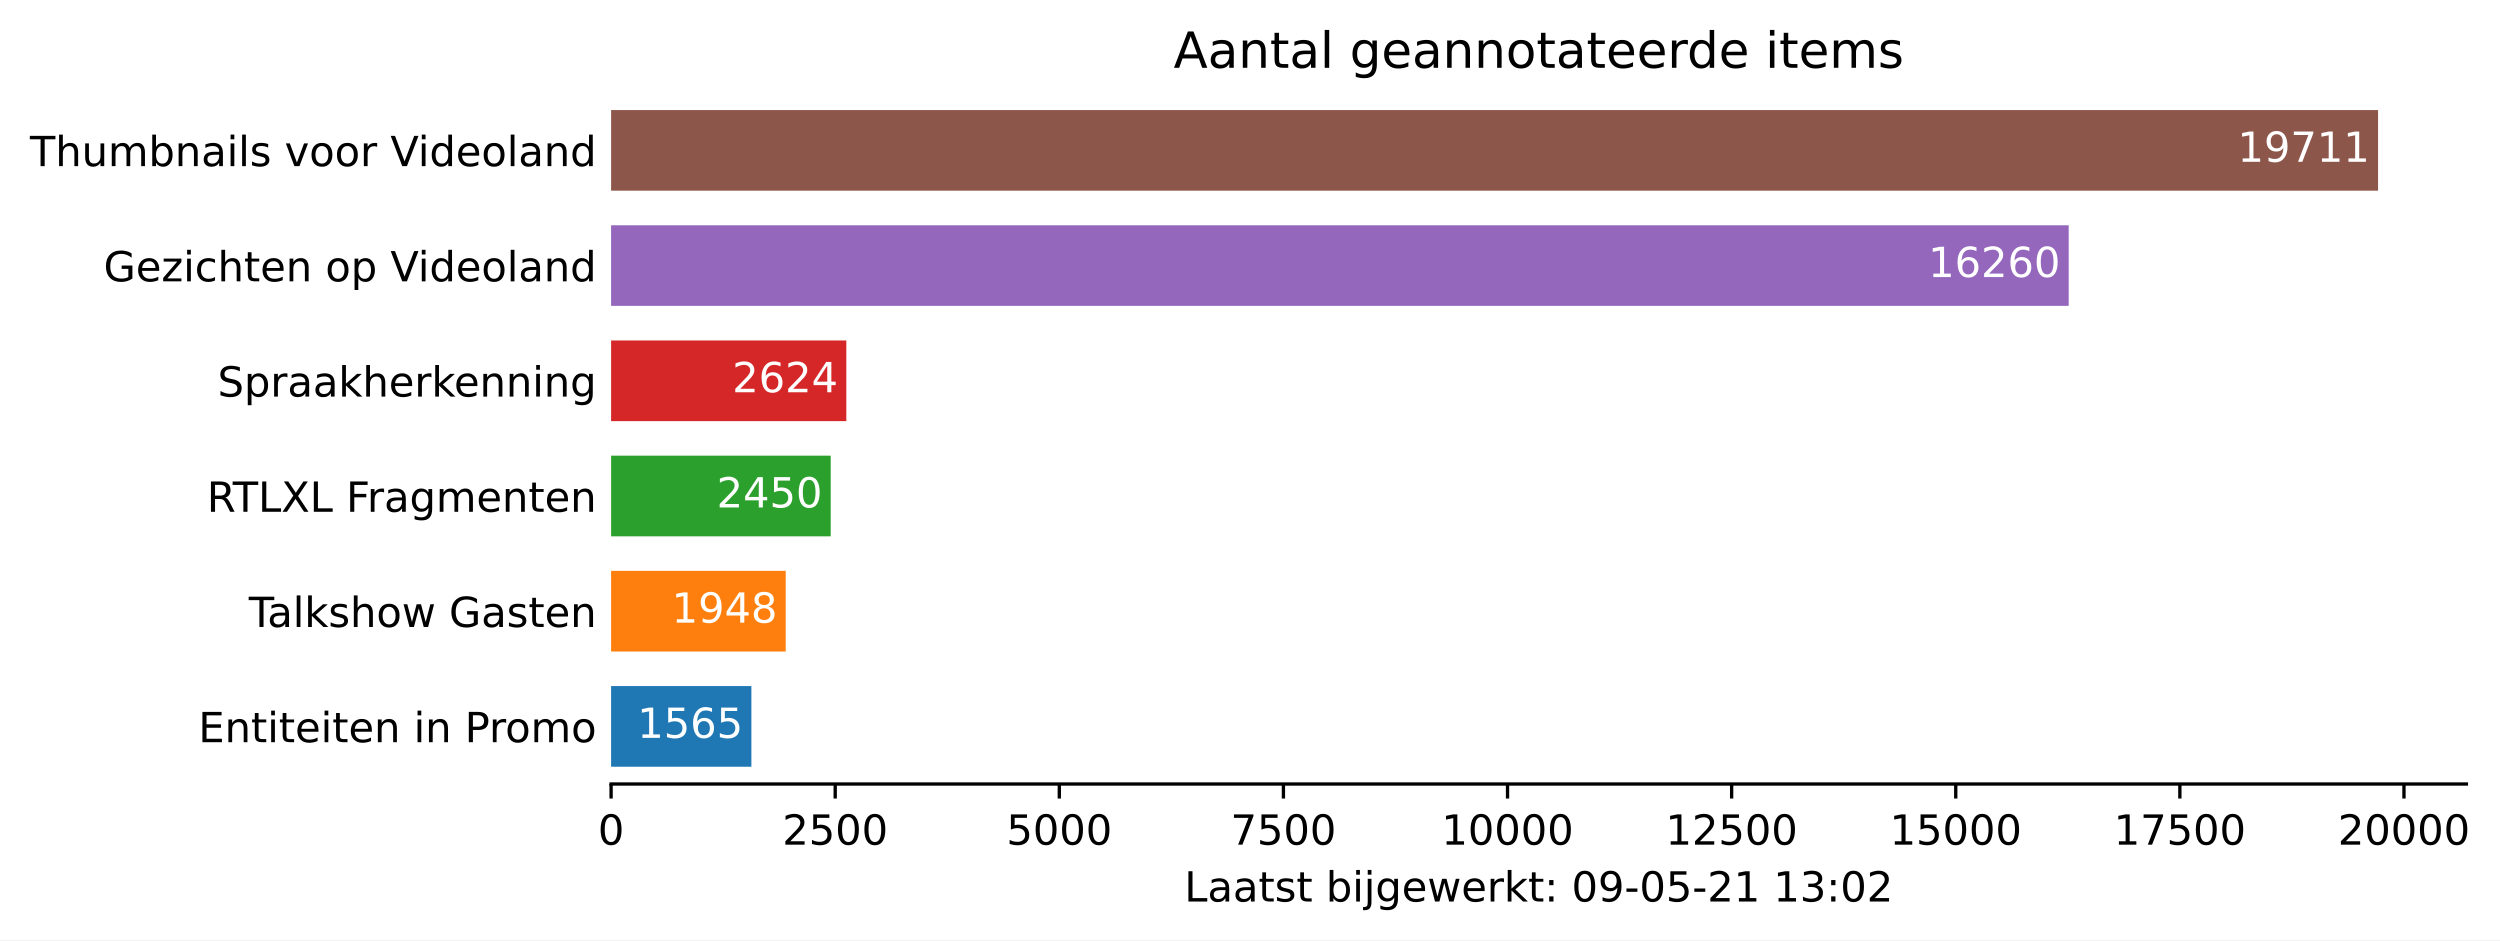
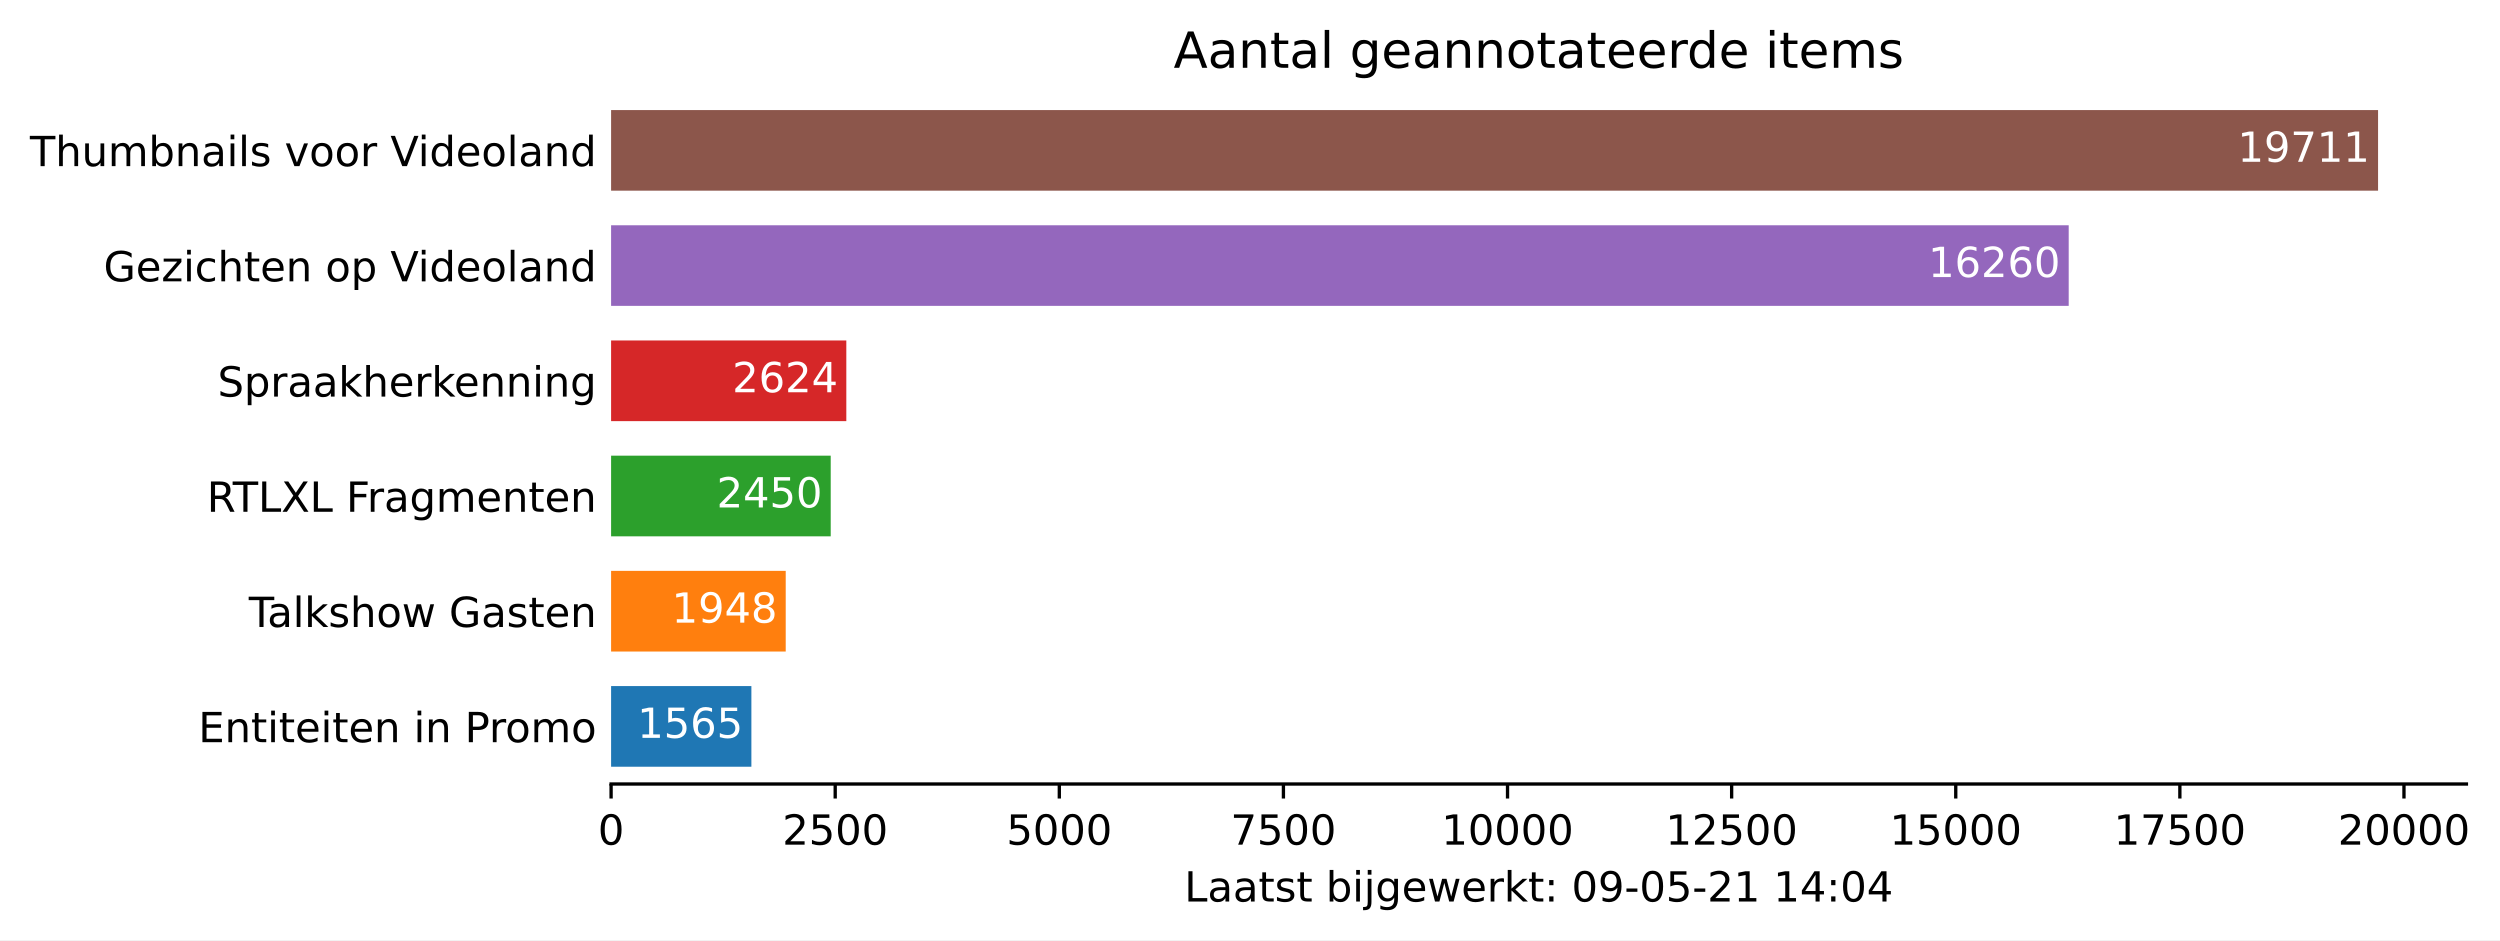
<svg xmlns="http://www.w3.org/2000/svg" xmlns:xlink="http://www.w3.org/1999/xlink" height="226.194pt" version="1.1" viewBox="0 0 601.515 226.194" width="601.515pt">
  <defs>
    <style type="text/css">*{stroke-linecap:butt;stroke-linejoin:round;}</style>
  </defs>
  <g id="figure_1">
    <g id="patch_1">
      <path d="M 0 226.194  L 601.515 226.194  L 601.515 0  L 0 0  z " style="fill:#ffffff;" />
    </g>
    <g id="axes_1">
      <g id="patch_2">
        <path d="M 147.033 188.638  L 593.433 188.638  L 593.433 22.318  L 147.033 22.318  z " style="fill:#ffffff;" />
      </g>
      <g id="patch_3">
-         <path clip-path="url(#pec9bba61a1)" d="M 147.033 184.48  L 180.788 184.48  L 180.788 165.076  L 147.033 165.076  z " style="fill:#1f77b4;" />
+         <path clip-path="url(#p7d4cd5dda0)" d="M 147.033 184.48  L 180.788 184.48  L 180.788 165.076  L 147.033 165.076  z " style="fill:#1f77b4;" />
      </g>
      <g id="patch_4">
-         <path clip-path="url(#pec9bba61a1)" d="M 147.033 156.76  L 189.049 156.76  L 189.049 137.356  L 147.033 137.356  z " style="fill:#ff7f0e;" />
+         <path clip-path="url(#p7d4cd5dda0)" d="M 147.033 156.76  L 189.049 156.76  L 189.049 137.356  L 147.033 137.356  z " style="fill:#ff7f0e;" />
      </g>
      <g id="patch_5">
-         <path clip-path="url(#pec9bba61a1)" d="M 147.033 129.04  L 199.876 129.04  L 199.876 109.636  L 147.033 109.636  z " style="fill:#2ca02c;" />
+         <path clip-path="url(#p7d4cd5dda0)" d="M 147.033 129.04  L 199.876 129.04  L 199.876 109.636  L 147.033 109.636  z " style="fill:#2ca02c;" />
      </g>
      <g id="patch_6">
-         <path clip-path="url(#pec9bba61a1)" d="M 147.033 101.32  L 203.629 101.32  L 203.629 81.916  L 147.033 81.916  z " style="fill:#d62728;" />
+         <path clip-path="url(#p7d4cd5dda0)" d="M 147.033 101.32  L 203.629 101.32  L 203.629 81.916  L 147.033 81.916  z " style="fill:#d62728;" />
      </g>
      <g id="patch_7">
-         <path clip-path="url(#pec9bba61a1)" d="M 147.033 73.6  L 497.742 73.6  L 497.742 54.196  L 147.033 54.196  z " style="fill:#9467bd;" />
+         <path clip-path="url(#p7d4cd5dda0)" d="M 147.033 73.6  L 497.742 73.6  L 497.742 54.196  L 147.033 54.196  z " style="fill:#9467bd;" />
      </g>
      <g id="patch_8">
-         <path clip-path="url(#pec9bba61a1)" d="M 147.033 45.88  L 572.176 45.88  L 572.176 26.476  L 147.033 26.476  z " style="fill:#8c564b;" />
+         <path clip-path="url(#p7d4cd5dda0)" d="M 147.033 45.88  L 572.176 45.88  L 572.176 26.476  L 147.033 26.476  z " style="fill:#8c564b;" />
      </g>
      <g id="matplotlib.axis_1">
        <g id="xtick_1">
          <g id="line2d_1">
            <defs>
-               <path d="M 0 0  L 0 3.5  " id="m89cc11d241" style="stroke:#000000;stroke-width:0.8;" />
+               <path d="M 0 0  L 0 3.5  " id="m6aa396c22e" style="stroke:#000000;stroke-width:0.8;" />
            </defs>
            <g>
-               <use style="stroke:#000000;stroke-width:0.8;" x="147.033" xlink:href="#m89cc11d241" y="188.638" />
+               <use style="stroke:#000000;stroke-width:0.8;" x="147.033" xlink:href="#m6aa396c22e" y="188.638" />
            </g>
          </g>
          <g id="text_1">
            <g transform="translate(143.8516 203.2366)scale(0.1 -0.1)">
              <defs>
                <path d="M 2034 4250  Q 1547 4250 1301 3770  Q 1056 3291 1056 2328  Q 1056 1369 1301 889  Q 1547 409 2034 409  Q 2525 409 2770 889  Q 3016 1369 3016 2328  Q 3016 3291 2770 3770  Q 2525 4250 2034 4250  z M 2034 4750  Q 2819 4750 3233 4129  Q 3647 3509 3647 2328  Q 3647 1150 3233 529  Q 2819 -91 2034 -91  Q 1250 -91 836 529  Q 422 1150 422 2328  Q 422 3509 836 4129  Q 1250 4750 2034 4750  z " id="DejaVuSans-30" transform="scale(0.015625)" />
              </defs>
              <use xlink:href="#DejaVuSans-30" />
            </g>
          </g>
        </g>
        <g id="xtick_2">
          <g id="line2d_2">
            <g>
-               <use style="stroke:#000000;stroke-width:0.8;" x="200.955" xlink:href="#m89cc11d241" y="188.638" />
+               <use style="stroke:#000000;stroke-width:0.8;" x="200.955" xlink:href="#m6aa396c22e" y="188.638" />
            </g>
          </g>
          <g id="text_2">
            <g transform="translate(188.2298 203.2366)scale(0.1 -0.1)">
              <defs>
                <path d="M 1228 531  L 3431 531  L 3431 0  L 469 0  L 469 531  Q 828 903 1448 1529  Q 2069 2156 2228 2338  Q 2531 2678 2651 2914  Q 2772 3150 2772 3378  Q 2772 3750 2511 3984  Q 2250 4219 1831 4219  Q 1534 4219 1204 4116  Q 875 4013 500 3803  L 500 4441  Q 881 4594 1212 4672  Q 1544 4750 1819 4750  Q 2544 4750 2975 4387  Q 3406 4025 3406 3419  Q 3406 3131 3298 2873  Q 3191 2616 2906 2266  Q 2828 2175 2409 1742  Q 1991 1309 1228 531  z " id="DejaVuSans-32" transform="scale(0.015625)" />
                <path d="M 691 4666  L 3169 4666  L 3169 4134  L 1269 4134  L 1269 2991  Q 1406 3038 1543 3061  Q 1681 3084 1819 3084  Q 2600 3084 3056 2656  Q 3513 2228 3513 1497  Q 3513 744 3044 326  Q 2575 -91 1722 -91  Q 1428 -91 1123 -41  Q 819 9 494 109  L 494 744  Q 775 591 1075 516  Q 1375 441 1709 441  Q 2250 441 2565 725  Q 2881 1009 2881 1497  Q 2881 1984 2565 2268  Q 2250 2553 1709 2553  Q 1456 2553 1204 2497  Q 953 2441 691 2322  L 691 4666  z " id="DejaVuSans-35" transform="scale(0.015625)" />
              </defs>
              <use xlink:href="#DejaVuSans-32" />
              <use x="63.623" xlink:href="#DejaVuSans-35" />
              <use x="127.246" xlink:href="#DejaVuSans-30" />
              <use x="190.869" xlink:href="#DejaVuSans-30" />
            </g>
          </g>
        </g>
        <g id="xtick_3">
          <g id="line2d_3">
            <g>
-               <use style="stroke:#000000;stroke-width:0.8;" x="254.877" xlink:href="#m89cc11d241" y="188.638" />
+               <use style="stroke:#000000;stroke-width:0.8;" x="254.877" xlink:href="#m6aa396c22e" y="188.638" />
            </g>
          </g>
          <g id="text_3">
            <g transform="translate(242.1519 203.2366)scale(0.1 -0.1)">
              <use xlink:href="#DejaVuSans-35" />
              <use x="63.623" xlink:href="#DejaVuSans-30" />
              <use x="127.246" xlink:href="#DejaVuSans-30" />
              <use x="190.869" xlink:href="#DejaVuSans-30" />
            </g>
          </g>
        </g>
        <g id="xtick_4">
          <g id="line2d_4">
            <g>
-               <use style="stroke:#000000;stroke-width:0.8;" x="308.799" xlink:href="#m89cc11d241" y="188.638" />
+               <use style="stroke:#000000;stroke-width:0.8;" x="308.799" xlink:href="#m6aa396c22e" y="188.638" />
            </g>
          </g>
          <g id="text_4">
            <g transform="translate(296.0739 203.2366)scale(0.1 -0.1)">
              <defs>
                <path d="M 525 4666  L 3525 4666  L 3525 4397  L 1831 0  L 1172 0  L 2766 4134  L 525 4134  L 525 4666  z " id="DejaVuSans-37" transform="scale(0.015625)" />
              </defs>
              <use xlink:href="#DejaVuSans-37" />
              <use x="63.623" xlink:href="#DejaVuSans-35" />
              <use x="127.246" xlink:href="#DejaVuSans-30" />
              <use x="190.869" xlink:href="#DejaVuSans-30" />
            </g>
          </g>
        </g>
        <g id="xtick_5">
          <g id="line2d_5">
            <g>
-               <use style="stroke:#000000;stroke-width:0.8;" x="362.721" xlink:href="#m89cc11d241" y="188.638" />
+               <use style="stroke:#000000;stroke-width:0.8;" x="362.721" xlink:href="#m6aa396c22e" y="188.638" />
            </g>
          </g>
          <g id="text_5">
            <g transform="translate(346.8147 203.2366)scale(0.1 -0.1)">
              <defs>
                <path d="M 794 531  L 1825 531  L 1825 4091  L 703 3866  L 703 4441  L 1819 4666  L 2450 4666  L 2450 531  L 3481 531  L 3481 0  L 794 0  L 794 531  z " id="DejaVuSans-31" transform="scale(0.015625)" />
              </defs>
              <use xlink:href="#DejaVuSans-31" />
              <use x="63.623" xlink:href="#DejaVuSans-30" />
              <use x="127.246" xlink:href="#DejaVuSans-30" />
              <use x="190.869" xlink:href="#DejaVuSans-30" />
              <use x="254.492" xlink:href="#DejaVuSans-30" />
            </g>
          </g>
        </g>
        <g id="xtick_6">
          <g id="line2d_6">
            <g>
-               <use style="stroke:#000000;stroke-width:0.8;" x="416.643" xlink:href="#m89cc11d241" y="188.638" />
+               <use style="stroke:#000000;stroke-width:0.8;" x="416.643" xlink:href="#m6aa396c22e" y="188.638" />
            </g>
          </g>
          <g id="text_6">
            <g transform="translate(400.7367 203.2366)scale(0.1 -0.1)">
              <use xlink:href="#DejaVuSans-31" />
              <use x="63.623" xlink:href="#DejaVuSans-32" />
              <use x="127.246" xlink:href="#DejaVuSans-35" />
              <use x="190.869" xlink:href="#DejaVuSans-30" />
              <use x="254.492" xlink:href="#DejaVuSans-30" />
            </g>
          </g>
        </g>
        <g id="xtick_7">
          <g id="line2d_7">
            <g>
-               <use style="stroke:#000000;stroke-width:0.8;" x="470.565" xlink:href="#m89cc11d241" y="188.638" />
+               <use style="stroke:#000000;stroke-width:0.8;" x="470.565" xlink:href="#m6aa396c22e" y="188.638" />
            </g>
          </g>
          <g id="text_7">
            <g transform="translate(454.6587 203.2366)scale(0.1 -0.1)">
              <use xlink:href="#DejaVuSans-31" />
              <use x="63.623" xlink:href="#DejaVuSans-35" />
              <use x="127.246" xlink:href="#DejaVuSans-30" />
              <use x="190.869" xlink:href="#DejaVuSans-30" />
              <use x="254.492" xlink:href="#DejaVuSans-30" />
            </g>
          </g>
        </g>
        <g id="xtick_8">
          <g id="line2d_8">
            <g>
-               <use style="stroke:#000000;stroke-width:0.8;" x="524.487" xlink:href="#m89cc11d241" y="188.638" />
+               <use style="stroke:#000000;stroke-width:0.8;" x="524.487" xlink:href="#m6aa396c22e" y="188.638" />
            </g>
          </g>
          <g id="text_8">
            <g transform="translate(508.5808 203.2366)scale(0.1 -0.1)">
              <use xlink:href="#DejaVuSans-31" />
              <use x="63.623" xlink:href="#DejaVuSans-37" />
              <use x="127.246" xlink:href="#DejaVuSans-35" />
              <use x="190.869" xlink:href="#DejaVuSans-30" />
              <use x="254.492" xlink:href="#DejaVuSans-30" />
            </g>
          </g>
        </g>
        <g id="xtick_9">
          <g id="line2d_9">
            <g>
-               <use style="stroke:#000000;stroke-width:0.8;" x="578.409" xlink:href="#m89cc11d241" y="188.638" />
+               <use style="stroke:#000000;stroke-width:0.8;" x="578.409" xlink:href="#m6aa396c22e" y="188.638" />
            </g>
          </g>
          <g id="text_9">
            <g transform="translate(562.5028 203.2366)scale(0.1 -0.1)">
              <use xlink:href="#DejaVuSans-32" />
              <use x="63.623" xlink:href="#DejaVuSans-30" />
              <use x="127.246" xlink:href="#DejaVuSans-30" />
              <use x="190.869" xlink:href="#DejaVuSans-30" />
              <use x="254.492" xlink:href="#DejaVuSans-30" />
            </g>
          </g>
        </g>
        <g id="text_10">
          <g transform="translate(284.9578 216.9147)scale(0.1 -0.1)">
            <defs>
              <path d="M 628 4666  L 1259 4666  L 1259 531  L 3531 531  L 3531 0  L 628 0  L 628 4666  z " id="DejaVuSans-4c" transform="scale(0.015625)" />
              <path d="M 2194 1759  Q 1497 1759 1228 1600  Q 959 1441 959 1056  Q 959 750 1161 570  Q 1363 391 1709 391  Q 2188 391 2477 730  Q 2766 1069 2766 1631  L 2766 1759  L 2194 1759  z M 3341 1997  L 3341 0  L 2766 0  L 2766 531  Q 2569 213 2275 61  Q 1981 -91 1556 -91  Q 1019 -91 701 211  Q 384 513 384 1019  Q 384 1609 779 1909  Q 1175 2209 1959 2209  L 2766 2209  L 2766 2266  Q 2766 2663 2505 2880  Q 2244 3097 1772 3097  Q 1472 3097 1187 3025  Q 903 2953 641 2809  L 641 3341  Q 956 3463 1253 3523  Q 1550 3584 1831 3584  Q 2591 3584 2966 3190  Q 3341 2797 3341 1997  z " id="DejaVuSans-61" transform="scale(0.015625)" />
              <path d="M 1172 4494  L 1172 3500  L 2356 3500  L 2356 3053  L 1172 3053  L 1172 1153  Q 1172 725 1289 603  Q 1406 481 1766 481  L 2356 481  L 2356 0  L 1766 0  Q 1100 0 847 248  Q 594 497 594 1153  L 594 3053  L 172 3053  L 172 3500  L 594 3500  L 594 4494  L 1172 4494  z " id="DejaVuSans-74" transform="scale(0.015625)" />
              <path d="M 2834 3397  L 2834 2853  Q 2591 2978 2328 3040  Q 2066 3103 1784 3103  Q 1356 3103 1142 2972  Q 928 2841 928 2578  Q 928 2378 1081 2264  Q 1234 2150 1697 2047  L 1894 2003  Q 2506 1872 2764 1633  Q 3022 1394 3022 966  Q 3022 478 2636 193  Q 2250 -91 1575 -91  Q 1294 -91 989 -36  Q 684 19 347 128  L 347 722  Q 666 556 975 473  Q 1284 391 1588 391  Q 1994 391 2212 530  Q 2431 669 2431 922  Q 2431 1156 2273 1281  Q 2116 1406 1581 1522  L 1381 1569  Q 847 1681 609 1914  Q 372 2147 372 2553  Q 372 3047 722 3315  Q 1072 3584 1716 3584  Q 2034 3584 2315 3537  Q 2597 3491 2834 3397  z " id="DejaVuSans-73" transform="scale(0.015625)" />
              <path id="DejaVuSans-20" transform="scale(0.015625)" />
              <path d="M 3116 1747  Q 3116 2381 2855 2742  Q 2594 3103 2138 3103  Q 1681 3103 1420 2742  Q 1159 2381 1159 1747  Q 1159 1113 1420 752  Q 1681 391 2138 391  Q 2594 391 2855 752  Q 3116 1113 3116 1747  z M 1159 2969  Q 1341 3281 1617 3432  Q 1894 3584 2278 3584  Q 2916 3584 3314 3078  Q 3713 2572 3713 1747  Q 3713 922 3314 415  Q 2916 -91 2278 -91  Q 1894 -91 1617 61  Q 1341 213 1159 525  L 1159 0  L 581 0  L 581 4863  L 1159 4863  L 1159 2969  z " id="DejaVuSans-62" transform="scale(0.015625)" />
              <path d="M 603 3500  L 1178 3500  L 1178 0  L 603 0  L 603 3500  z M 603 4863  L 1178 4863  L 1178 4134  L 603 4134  L 603 4863  z " id="DejaVuSans-69" transform="scale(0.015625)" />
              <path d="M 603 3500  L 1178 3500  L 1178 -63  Q 1178 -731 923 -1031  Q 669 -1331 103 -1331  L -116 -1331  L -116 -844  L 38 -844  Q 366 -844 484 -692  Q 603 -541 603 -63  L 603 3500  z M 603 4863  L 1178 4863  L 1178 4134  L 603 4134  L 603 4863  z " id="DejaVuSans-6a" transform="scale(0.015625)" />
              <path d="M 2906 1791  Q 2906 2416 2648 2759  Q 2391 3103 1925 3103  Q 1463 3103 1205 2759  Q 947 2416 947 1791  Q 947 1169 1205 825  Q 1463 481 1925 481  Q 2391 481 2648 825  Q 2906 1169 2906 1791  z M 3481 434  Q 3481 -459 3084 -895  Q 2688 -1331 1869 -1331  Q 1566 -1331 1297 -1286  Q 1028 -1241 775 -1147  L 775 -588  Q 1028 -725 1275 -790  Q 1522 -856 1778 -856  Q 2344 -856 2625 -561  Q 2906 -266 2906 331  L 2906 616  Q 2728 306 2450 153  Q 2172 0 1784 0  Q 1141 0 747 490  Q 353 981 353 1791  Q 353 2603 747 3093  Q 1141 3584 1784 3584  Q 2172 3584 2450 3431  Q 2728 3278 2906 2969  L 2906 3500  L 3481 3500  L 3481 434  z " id="DejaVuSans-67" transform="scale(0.015625)" />
              <path d="M 3597 1894  L 3597 1613  L 953 1613  Q 991 1019 1311 708  Q 1631 397 2203 397  Q 2534 397 2845 478  Q 3156 559 3463 722  L 3463 178  Q 3153 47 2828 -22  Q 2503 -91 2169 -91  Q 1331 -91 842 396  Q 353 884 353 1716  Q 353 2575 817 3079  Q 1281 3584 2069 3584  Q 2775 3584 3186 3129  Q 3597 2675 3597 1894  z M 3022 2063  Q 3016 2534 2758 2815  Q 2500 3097 2075 3097  Q 1594 3097 1305 2825  Q 1016 2553 972 2059  L 3022 2063  z " id="DejaVuSans-65" transform="scale(0.015625)" />
              <path d="M 269 3500  L 844 3500  L 1563 769  L 2278 3500  L 2956 3500  L 3675 769  L 4391 3500  L 4966 3500  L 4050 0  L 3372 0  L 2619 2869  L 1863 0  L 1184 0  L 269 3500  z " id="DejaVuSans-77" transform="scale(0.015625)" />
              <path d="M 2631 2963  Q 2534 3019 2420 3045  Q 2306 3072 2169 3072  Q 1681 3072 1420 2755  Q 1159 2438 1159 1844  L 1159 0  L 581 0  L 581 3500  L 1159 3500  L 1159 2956  Q 1341 3275 1631 3429  Q 1922 3584 2338 3584  Q 2397 3584 2469 3576  Q 2541 3569 2628 3553  L 2631 2963  z " id="DejaVuSans-72" transform="scale(0.015625)" />
              <path d="M 581 4863  L 1159 4863  L 1159 1991  L 2875 3500  L 3609 3500  L 1753 1863  L 3688 0  L 2938 0  L 1159 1709  L 1159 0  L 581 0  L 581 4863  z " id="DejaVuSans-6b" transform="scale(0.015625)" />
              <path d="M 750 794  L 1409 794  L 1409 0  L 750 0  L 750 794  z M 750 3309  L 1409 3309  L 1409 2516  L 750 2516  L 750 3309  z " id="DejaVuSans-3a" transform="scale(0.015625)" />
              <path d="M 703 97  L 703 672  Q 941 559 1184 500  Q 1428 441 1663 441  Q 2288 441 2617 861  Q 2947 1281 2994 2138  Q 2813 1869 2534 1725  Q 2256 1581 1919 1581  Q 1219 1581 811 2004  Q 403 2428 403 3163  Q 403 3881 828 4315  Q 1253 4750 1959 4750  Q 2769 4750 3195 4129  Q 3622 3509 3622 2328  Q 3622 1225 3098 567  Q 2575 -91 1691 -91  Q 1453 -91 1209 -44  Q 966 3 703 97  z M 1959 2075  Q 2384 2075 2632 2365  Q 2881 2656 2881 3163  Q 2881 3666 2632 3958  Q 2384 4250 1959 4250  Q 1534 4250 1286 3958  Q 1038 3666 1038 3163  Q 1038 2656 1286 2365  Q 1534 2075 1959 2075  z " id="DejaVuSans-39" transform="scale(0.015625)" />
              <path d="M 313 2009  L 1997 2009  L 1997 1497  L 313 1497  L 313 2009  z " id="DejaVuSans-2d" transform="scale(0.015625)" />
-               <path d="M 2597 2516  Q 3050 2419 3304 2112  Q 3559 1806 3559 1356  Q 3559 666 3084 287  Q 2609 -91 1734 -91  Q 1441 -91 1130 -33  Q 819 25 488 141  L 488 750  Q 750 597 1062 519  Q 1375 441 1716 441  Q 2309 441 2620 675  Q 2931 909 2931 1356  Q 2931 1769 2642 2001  Q 2353 2234 1838 2234  L 1294 2234  L 1294 2753  L 1863 2753  Q 2328 2753 2575 2939  Q 2822 3125 2822 3475  Q 2822 3834 2567 4026  Q 2313 4219 1838 4219  Q 1578 4219 1281 4162  Q 984 4106 628 3988  L 628 4550  Q 988 4650 1302 4700  Q 1616 4750 1894 4750  Q 2613 4750 3031 4423  Q 3450 4097 3450 3541  Q 3450 3153 3228 2886  Q 3006 2619 2597 2516  z " id="DejaVuSans-33" transform="scale(0.015625)" />
+               <path d="M 2419 4116  L 825 1625  L 2419 1625  L 2419 4116  z M 2253 4666  L 3047 4666  L 3047 1625  L 3713 1625  L 3713 1100  L 3047 1100  L 3047 0  L 2419 0  L 2419 1100  L 313 1100  L 313 1709  L 2253 4666  z " id="DejaVuSans-34" transform="scale(0.015625)" />
            </defs>
            <use xlink:href="#DejaVuSans-4c" />
            <use x="55.713" xlink:href="#DejaVuSans-61" />
            <use x="116.992" xlink:href="#DejaVuSans-61" />
            <use x="178.271" xlink:href="#DejaVuSans-74" />
            <use x="217.48" xlink:href="#DejaVuSans-73" />
            <use x="269.58" xlink:href="#DejaVuSans-74" />
            <use x="308.789" xlink:href="#DejaVuSans-20" />
            <use x="340.576" xlink:href="#DejaVuSans-62" />
            <use x="404.053" xlink:href="#DejaVuSans-69" />
            <use x="431.836" xlink:href="#DejaVuSans-6a" />
            <use x="459.619" xlink:href="#DejaVuSans-67" />
            <use x="523.096" xlink:href="#DejaVuSans-65" />
            <use x="584.619" xlink:href="#DejaVuSans-77" />
            <use x="666.406" xlink:href="#DejaVuSans-65" />
            <use x="727.93" xlink:href="#DejaVuSans-72" />
            <use x="769.043" xlink:href="#DejaVuSans-6b" />
            <use x="826.953" xlink:href="#DejaVuSans-74" />
            <use x="866.162" xlink:href="#DejaVuSans-3a" />
            <use x="899.854" xlink:href="#DejaVuSans-20" />
            <use x="931.641" xlink:href="#DejaVuSans-30" />
            <use x="995.264" xlink:href="#DejaVuSans-39" />
            <use x="1058.887" xlink:href="#DejaVuSans-2d" />
            <use x="1094.971" xlink:href="#DejaVuSans-30" />
            <use x="1158.594" xlink:href="#DejaVuSans-35" />
            <use x="1222.217" xlink:href="#DejaVuSans-2d" />
            <use x="1258.301" xlink:href="#DejaVuSans-32" />
            <use x="1321.924" xlink:href="#DejaVuSans-31" />
            <use x="1385.547" xlink:href="#DejaVuSans-20" />
            <use x="1417.334" xlink:href="#DejaVuSans-31" />
-             <use x="1480.957" xlink:href="#DejaVuSans-33" />
+             <use x="1480.957" xlink:href="#DejaVuSans-34" />
            <use x="1544.58" xlink:href="#DejaVuSans-3a" />
            <use x="1578.271" xlink:href="#DejaVuSans-30" />
-             <use x="1641.895" xlink:href="#DejaVuSans-32" />
+             <use x="1641.895" xlink:href="#DejaVuSans-34" />
          </g>
        </g>
      </g>
      <g id="matplotlib.axis_2">
        <g id="ytick_1">
          <g id="line2d_10" />
          <g id="text_11">
            <g transform="translate(47.725 178.5773)scale(0.1 -0.1)">
              <defs>
                <path d="M 628 4666  L 3578 4666  L 3578 4134  L 1259 4134  L 1259 2753  L 3481 2753  L 3481 2222  L 1259 2222  L 1259 531  L 3634 531  L 3634 0  L 628 0  L 628 4666  z " id="DejaVuSans-45" transform="scale(0.015625)" />
                <path d="M 3513 2113  L 3513 0  L 2938 0  L 2938 2094  Q 2938 2591 2744 2837  Q 2550 3084 2163 3084  Q 1697 3084 1428 2787  Q 1159 2491 1159 1978  L 1159 0  L 581 0  L 581 3500  L 1159 3500  L 1159 2956  Q 1366 3272 1645 3428  Q 1925 3584 2291 3584  Q 2894 3584 3203 3211  Q 3513 2838 3513 2113  z " id="DejaVuSans-6e" transform="scale(0.015625)" />
                <path d="M 1259 4147  L 1259 2394  L 2053 2394  Q 2494 2394 2734 2622  Q 2975 2850 2975 3272  Q 2975 3691 2734 3919  Q 2494 4147 2053 4147  L 1259 4147  z M 628 4666  L 2053 4666  Q 2838 4666 3239 4311  Q 3641 3956 3641 3272  Q 3641 2581 3239 2228  Q 2838 1875 2053 1875  L 1259 1875  L 1259 0  L 628 0  L 628 4666  z " id="DejaVuSans-50" transform="scale(0.015625)" />
                <path d="M 1959 3097  Q 1497 3097 1228 2736  Q 959 2375 959 1747  Q 959 1119 1226 758  Q 1494 397 1959 397  Q 2419 397 2687 759  Q 2956 1122 2956 1747  Q 2956 2369 2687 2733  Q 2419 3097 1959 3097  z M 1959 3584  Q 2709 3584 3137 3096  Q 3566 2609 3566 1747  Q 3566 888 3137 398  Q 2709 -91 1959 -91  Q 1206 -91 779 398  Q 353 888 353 1747  Q 353 2609 779 3096  Q 1206 3584 1959 3584  z " id="DejaVuSans-6f" transform="scale(0.015625)" />
                <path d="M 3328 2828  Q 3544 3216 3844 3400  Q 4144 3584 4550 3584  Q 5097 3584 5394 3201  Q 5691 2819 5691 2113  L 5691 0  L 5113 0  L 5113 2094  Q 5113 2597 4934 2840  Q 4756 3084 4391 3084  Q 3944 3084 3684 2787  Q 3425 2491 3425 1978  L 3425 0  L 2847 0  L 2847 2094  Q 2847 2600 2669 2842  Q 2491 3084 2119 3084  Q 1678 3084 1418 2786  Q 1159 2488 1159 1978  L 1159 0  L 581 0  L 581 3500  L 1159 3500  L 1159 2956  Q 1356 3278 1631 3431  Q 1906 3584 2284 3584  Q 2666 3584 2933 3390  Q 3200 3197 3328 2828  z " id="DejaVuSans-6d" transform="scale(0.015625)" />
              </defs>
              <use xlink:href="#DejaVuSans-45" />
              <use x="63.184" xlink:href="#DejaVuSans-6e" />
              <use x="126.562" xlink:href="#DejaVuSans-74" />
              <use x="165.771" xlink:href="#DejaVuSans-69" />
              <use x="193.555" xlink:href="#DejaVuSans-74" />
              <use x="232.764" xlink:href="#DejaVuSans-65" />
              <use x="294.287" xlink:href="#DejaVuSans-69" />
              <use x="322.07" xlink:href="#DejaVuSans-74" />
              <use x="361.279" xlink:href="#DejaVuSans-65" />
              <use x="422.803" xlink:href="#DejaVuSans-6e" />
              <use x="486.182" xlink:href="#DejaVuSans-20" />
              <use x="517.969" xlink:href="#DejaVuSans-69" />
              <use x="545.752" xlink:href="#DejaVuSans-6e" />
              <use x="609.131" xlink:href="#DejaVuSans-20" />
              <use x="640.918" xlink:href="#DejaVuSans-50" />
              <use x="699.471" xlink:href="#DejaVuSans-72" />
              <use x="738.334" xlink:href="#DejaVuSans-6f" />
              <use x="799.516" xlink:href="#DejaVuSans-6d" />
              <use x="896.928" xlink:href="#DejaVuSans-6f" />
            </g>
          </g>
        </g>
        <g id="ytick_2">
          <g id="line2d_11" />
          <g id="text_12">
            <g transform="translate(59.85938 150.8573)scale(0.1 -0.1)">
              <defs>
                <path d="M -19 4666  L 3928 4666  L 3928 4134  L 2272 4134  L 2272 0  L 1638 0  L 1638 4134  L -19 4134  L -19 4666  z " id="DejaVuSans-54" transform="scale(0.015625)" />
                <path d="M 603 4863  L 1178 4863  L 1178 0  L 603 0  L 603 4863  z " id="DejaVuSans-6c" transform="scale(0.015625)" />
                <path d="M 3513 2113  L 3513 0  L 2938 0  L 2938 2094  Q 2938 2591 2744 2837  Q 2550 3084 2163 3084  Q 1697 3084 1428 2787  Q 1159 2491 1159 1978  L 1159 0  L 581 0  L 581 4863  L 1159 4863  L 1159 2956  Q 1366 3272 1645 3428  Q 1925 3584 2291 3584  Q 2894 3584 3203 3211  Q 3513 2838 3513 2113  z " id="DejaVuSans-68" transform="scale(0.015625)" />
                <path d="M 3809 666  L 3809 1919  L 2778 1919  L 2778 2438  L 4434 2438  L 4434 434  Q 4069 175 3628 42  Q 3188 -91 2688 -91  Q 1594 -91 976 548  Q 359 1188 359 2328  Q 359 3472 976 4111  Q 1594 4750 2688 4750  Q 3144 4750 3555 4637  Q 3966 4525 4313 4306  L 4313 3634  Q 3963 3931 3569 4081  Q 3175 4231 2741 4231  Q 1884 4231 1454 3753  Q 1025 3275 1025 2328  Q 1025 1384 1454 906  Q 1884 428 2741 428  Q 3075 428 3337 486  Q 3600 544 3809 666  z " id="DejaVuSans-47" transform="scale(0.015625)" />
              </defs>
              <use xlink:href="#DejaVuSans-54" />
              <use x="44.584" xlink:href="#DejaVuSans-61" />
              <use x="105.863" xlink:href="#DejaVuSans-6c" />
              <use x="133.646" xlink:href="#DejaVuSans-6b" />
              <use x="191.557" xlink:href="#DejaVuSans-73" />
              <use x="243.656" xlink:href="#DejaVuSans-68" />
              <use x="307.035" xlink:href="#DejaVuSans-6f" />
              <use x="368.217" xlink:href="#DejaVuSans-77" />
              <use x="450.004" xlink:href="#DejaVuSans-20" />
              <use x="481.791" xlink:href="#DejaVuSans-47" />
              <use x="559.281" xlink:href="#DejaVuSans-61" />
              <use x="620.561" xlink:href="#DejaVuSans-73" />
              <use x="672.66" xlink:href="#DejaVuSans-74" />
              <use x="711.869" xlink:href="#DejaVuSans-65" />
              <use x="773.393" xlink:href="#DejaVuSans-6e" />
            </g>
          </g>
        </g>
        <g id="ytick_3">
          <g id="line2d_12" />
          <g id="text_13">
            <g transform="translate(49.77344 123.1373)scale(0.1 -0.1)">
              <defs>
                <path d="M 2841 2188  Q 3044 2119 3236 1894  Q 3428 1669 3622 1275  L 4263 0  L 3584 0  L 2988 1197  Q 2756 1666 2539 1819  Q 2322 1972 1947 1972  L 1259 1972  L 1259 0  L 628 0  L 628 4666  L 2053 4666  Q 2853 4666 3247 4331  Q 3641 3997 3641 3322  Q 3641 2881 3436 2590  Q 3231 2300 2841 2188  z M 1259 4147  L 1259 2491  L 2053 2491  Q 2509 2491 2742 2702  Q 2975 2913 2975 3322  Q 2975 3731 2742 3939  Q 2509 4147 2053 4147  L 1259 4147  z " id="DejaVuSans-52" transform="scale(0.015625)" />
                <path d="M 403 4666  L 1081 4666  L 2241 2931  L 3406 4666  L 4084 4666  L 2584 2425  L 4184 0  L 3506 0  L 2194 1984  L 872 0  L 191 0  L 1856 2491  L 403 4666  z " id="DejaVuSans-58" transform="scale(0.015625)" />
                <path d="M 628 4666  L 3309 4666  L 3309 4134  L 1259 4134  L 1259 2759  L 3109 2759  L 3109 2228  L 1259 2228  L 1259 0  L 628 0  L 628 4666  z " id="DejaVuSans-46" transform="scale(0.015625)" />
              </defs>
              <use xlink:href="#DejaVuSans-52" />
              <use x="62.232" xlink:href="#DejaVuSans-54" />
              <use x="123.316" xlink:href="#DejaVuSans-4c" />
              <use x="179.029" xlink:href="#DejaVuSans-58" />
              <use x="247.535" xlink:href="#DejaVuSans-4c" />
              <use x="303.248" xlink:href="#DejaVuSans-20" />
              <use x="335.035" xlink:href="#DejaVuSans-46" />
              <use x="385.305" xlink:href="#DejaVuSans-72" />
              <use x="426.418" xlink:href="#DejaVuSans-61" />
              <use x="487.697" xlink:href="#DejaVuSans-67" />
              <use x="551.174" xlink:href="#DejaVuSans-6d" />
              <use x="648.586" xlink:href="#DejaVuSans-65" />
              <use x="710.109" xlink:href="#DejaVuSans-6e" />
              <use x="773.488" xlink:href="#DejaVuSans-74" />
              <use x="812.697" xlink:href="#DejaVuSans-65" />
              <use x="874.221" xlink:href="#DejaVuSans-6e" />
            </g>
          </g>
        </g>
        <g id="ytick_4">
          <g id="line2d_13" />
          <g id="text_14">
            <g transform="translate(52.35625 95.41734)scale(0.1 -0.1)">
              <defs>
                <path d="M 3425 4513  L 3425 3897  Q 3066 4069 2747 4153  Q 2428 4238 2131 4238  Q 1616 4238 1336 4038  Q 1056 3838 1056 3469  Q 1056 3159 1242 3001  Q 1428 2844 1947 2747  L 2328 2669  Q 3034 2534 3370 2195  Q 3706 1856 3706 1288  Q 3706 609 3251 259  Q 2797 -91 1919 -91  Q 1588 -91 1214 -16  Q 841 59 441 206  L 441 856  Q 825 641 1194 531  Q 1563 422 1919 422  Q 2459 422 2753 634  Q 3047 847 3047 1241  Q 3047 1584 2836 1778  Q 2625 1972 2144 2069  L 1759 2144  Q 1053 2284 737 2584  Q 422 2884 422 3419  Q 422 4038 858 4394  Q 1294 4750 2059 4750  Q 2388 4750 2728 4690  Q 3069 4631 3425 4513  z " id="DejaVuSans-53" transform="scale(0.015625)" />
                <path d="M 1159 525  L 1159 -1331  L 581 -1331  L 581 3500  L 1159 3500  L 1159 2969  Q 1341 3281 1617 3432  Q 1894 3584 2278 3584  Q 2916 3584 3314 3078  Q 3713 2572 3713 1747  Q 3713 922 3314 415  Q 2916 -91 2278 -91  Q 1894 -91 1617 61  Q 1341 213 1159 525  z M 3116 1747  Q 3116 2381 2855 2742  Q 2594 3103 2138 3103  Q 1681 3103 1420 2742  Q 1159 2381 1159 1747  Q 1159 1113 1420 752  Q 1681 391 2138 391  Q 2594 391 2855 752  Q 3116 1113 3116 1747  z " id="DejaVuSans-70" transform="scale(0.015625)" />
              </defs>
              <use xlink:href="#DejaVuSans-53" />
              <use x="63.477" xlink:href="#DejaVuSans-70" />
              <use x="126.953" xlink:href="#DejaVuSans-72" />
              <use x="168.066" xlink:href="#DejaVuSans-61" />
              <use x="229.346" xlink:href="#DejaVuSans-61" />
              <use x="290.625" xlink:href="#DejaVuSans-6b" />
              <use x="348.535" xlink:href="#DejaVuSans-68" />
              <use x="411.914" xlink:href="#DejaVuSans-65" />
              <use x="473.438" xlink:href="#DejaVuSans-72" />
              <use x="514.551" xlink:href="#DejaVuSans-6b" />
              <use x="568.836" xlink:href="#DejaVuSans-65" />
              <use x="630.359" xlink:href="#DejaVuSans-6e" />
              <use x="693.738" xlink:href="#DejaVuSans-6e" />
              <use x="757.117" xlink:href="#DejaVuSans-69" />
              <use x="784.9" xlink:href="#DejaVuSans-6e" />
              <use x="848.279" xlink:href="#DejaVuSans-67" />
            </g>
          </g>
        </g>
        <g id="ytick_5">
          <g id="line2d_14" />
          <g id="text_15">
            <g transform="translate(24.92813 67.69734)scale(0.1 -0.1)">
              <defs>
                <path d="M 353 3500  L 3084 3500  L 3084 2975  L 922 459  L 3084 459  L 3084 0  L 275 0  L 275 525  L 2438 3041  L 353 3041  L 353 3500  z " id="DejaVuSans-7a" transform="scale(0.015625)" />
                <path d="M 3122 3366  L 3122 2828  Q 2878 2963 2633 3030  Q 2388 3097 2138 3097  Q 1578 3097 1268 2742  Q 959 2388 959 1747  Q 959 1106 1268 751  Q 1578 397 2138 397  Q 2388 397 2633 464  Q 2878 531 3122 666  L 3122 134  Q 2881 22 2623 -34  Q 2366 -91 2075 -91  Q 1284 -91 818 406  Q 353 903 353 1747  Q 353 2603 823 3093  Q 1294 3584 2113 3584  Q 2378 3584 2631 3529  Q 2884 3475 3122 3366  z " id="DejaVuSans-63" transform="scale(0.015625)" />
                <path d="M 1831 0  L 50 4666  L 709 4666  L 2188 738  L 3669 4666  L 4325 4666  L 2547 0  L 1831 0  z " id="DejaVuSans-56" transform="scale(0.015625)" />
                <path d="M 2906 2969  L 2906 4863  L 3481 4863  L 3481 0  L 2906 0  L 2906 525  Q 2725 213 2448 61  Q 2172 -91 1784 -91  Q 1150 -91 751 415  Q 353 922 353 1747  Q 353 2572 751 3078  Q 1150 3584 1784 3584  Q 2172 3584 2448 3432  Q 2725 3281 2906 2969  z M 947 1747  Q 947 1113 1208 752  Q 1469 391 1925 391  Q 2381 391 2643 752  Q 2906 1113 2906 1747  Q 2906 2381 2643 2742  Q 2381 3103 1925 3103  Q 1469 3103 1208 2742  Q 947 2381 947 1747  z " id="DejaVuSans-64" transform="scale(0.015625)" />
              </defs>
              <use xlink:href="#DejaVuSans-47" />
              <use x="77.49" xlink:href="#DejaVuSans-65" />
              <use x="139.014" xlink:href="#DejaVuSans-7a" />
              <use x="191.504" xlink:href="#DejaVuSans-69" />
              <use x="219.287" xlink:href="#DejaVuSans-63" />
              <use x="274.268" xlink:href="#DejaVuSans-68" />
              <use x="337.646" xlink:href="#DejaVuSans-74" />
              <use x="376.855" xlink:href="#DejaVuSans-65" />
              <use x="438.379" xlink:href="#DejaVuSans-6e" />
              <use x="501.758" xlink:href="#DejaVuSans-20" />
              <use x="533.545" xlink:href="#DejaVuSans-6f" />
              <use x="594.727" xlink:href="#DejaVuSans-70" />
              <use x="658.203" xlink:href="#DejaVuSans-20" />
              <use x="689.99" xlink:href="#DejaVuSans-56" />
              <use x="756.148" xlink:href="#DejaVuSans-69" />
              <use x="783.932" xlink:href="#DejaVuSans-64" />
              <use x="847.408" xlink:href="#DejaVuSans-65" />
              <use x="908.932" xlink:href="#DejaVuSans-6f" />
              <use x="970.113" xlink:href="#DejaVuSans-6c" />
              <use x="997.896" xlink:href="#DejaVuSans-61" />
              <use x="1059.176" xlink:href="#DejaVuSans-6e" />
              <use x="1122.555" xlink:href="#DejaVuSans-64" />
            </g>
          </g>
        </g>
        <g id="ytick_6">
          <g id="line2d_15" />
          <g id="text_16">
            <g transform="translate(7.2 39.97734)scale(0.1 -0.1)">
              <defs>
                <path d="M 544 1381  L 544 3500  L 1119 3500  L 1119 1403  Q 1119 906 1312 657  Q 1506 409 1894 409  Q 2359 409 2629 706  Q 2900 1003 2900 1516  L 2900 3500  L 3475 3500  L 3475 0  L 2900 0  L 2900 538  Q 2691 219 2414 64  Q 2138 -91 1772 -91  Q 1169 -91 856 284  Q 544 659 544 1381  z M 1991 3584  L 1991 3584  z " id="DejaVuSans-75" transform="scale(0.015625)" />
                <path d="M 191 3500  L 800 3500  L 1894 563  L 2988 3500  L 3597 3500  L 2284 0  L 1503 0  L 191 3500  z " id="DejaVuSans-76" transform="scale(0.015625)" />
              </defs>
              <use xlink:href="#DejaVuSans-54" />
              <use x="61.084" xlink:href="#DejaVuSans-68" />
              <use x="124.463" xlink:href="#DejaVuSans-75" />
              <use x="187.842" xlink:href="#DejaVuSans-6d" />
              <use x="285.254" xlink:href="#DejaVuSans-62" />
              <use x="348.73" xlink:href="#DejaVuSans-6e" />
              <use x="412.109" xlink:href="#DejaVuSans-61" />
              <use x="473.389" xlink:href="#DejaVuSans-69" />
              <use x="501.172" xlink:href="#DejaVuSans-6c" />
              <use x="528.955" xlink:href="#DejaVuSans-73" />
              <use x="581.055" xlink:href="#DejaVuSans-20" />
              <use x="612.842" xlink:href="#DejaVuSans-76" />
              <use x="672.021" xlink:href="#DejaVuSans-6f" />
              <use x="733.203" xlink:href="#DejaVuSans-6f" />
              <use x="794.385" xlink:href="#DejaVuSans-72" />
              <use x="835.498" xlink:href="#DejaVuSans-20" />
              <use x="867.285" xlink:href="#DejaVuSans-56" />
              <use x="933.443" xlink:href="#DejaVuSans-69" />
              <use x="961.227" xlink:href="#DejaVuSans-64" />
              <use x="1024.703" xlink:href="#DejaVuSans-65" />
              <use x="1086.227" xlink:href="#DejaVuSans-6f" />
              <use x="1147.408" xlink:href="#DejaVuSans-6c" />
              <use x="1175.191" xlink:href="#DejaVuSans-61" />
              <use x="1236.471" xlink:href="#DejaVuSans-6e" />
              <use x="1299.85" xlink:href="#DejaVuSans-64" />
            </g>
          </g>
        </g>
      </g>
      <g id="patch_9">
        <path d="M 147.033 188.638  L 593.433 188.638  " style="fill:none;stroke:#000000;stroke-linecap:square;stroke-linejoin:miter;stroke-width:0.8;" />
      </g>
      <g id="text_17">
        <g style="fill:#ffffff;" transform="translate(153.338 177.5375)scale(0.1 -0.1)">
          <defs>
            <path d="M 2113 2584  Q 1688 2584 1439 2293  Q 1191 2003 1191 1497  Q 1191 994 1439 701  Q 1688 409 2113 409  Q 2538 409 2786 701  Q 3034 994 3034 1497  Q 3034 2003 2786 2293  Q 2538 2584 2113 2584  z M 3366 4563  L 3366 3988  Q 3128 4100 2886 4159  Q 2644 4219 2406 4219  Q 1781 4219 1451 3797  Q 1122 3375 1075 2522  Q 1259 2794 1537 2939  Q 1816 3084 2150 3084  Q 2853 3084 3261 2657  Q 3669 2231 3669 1497  Q 3669 778 3244 343  Q 2819 -91 2113 -91  Q 1303 -91 875 529  Q 447 1150 447 2328  Q 447 3434 972 4092  Q 1497 4750 2381 4750  Q 2619 4750 2861 4703  Q 3103 4656 3366 4563  z " id="DejaVuSans-36" transform="scale(0.015625)" />
          </defs>
          <use xlink:href="#DejaVuSans-31" />
          <use x="63.623" xlink:href="#DejaVuSans-35" />
          <use x="127.246" xlink:href="#DejaVuSans-36" />
          <use x="190.869" xlink:href="#DejaVuSans-35" />
        </g>
      </g>
      <g id="text_18">
        <g style="fill:#ffffff;" transform="translate(161.5989 149.8175)scale(0.1 -0.1)">
          <defs>
-             <path d="M 2419 4116  L 825 1625  L 2419 1625  L 2419 4116  z M 2253 4666  L 3047 4666  L 3047 1625  L 3713 1625  L 3713 1100  L 3047 1100  L 3047 0  L 2419 0  L 2419 1100  L 313 1100  L 313 1709  L 2253 4666  z " id="DejaVuSans-34" transform="scale(0.015625)" />
            <path d="M 2034 2216  Q 1584 2216 1326 1975  Q 1069 1734 1069 1313  Q 1069 891 1326 650  Q 1584 409 2034 409  Q 2484 409 2743 651  Q 3003 894 3003 1313  Q 3003 1734 2745 1975  Q 2488 2216 2034 2216  z M 1403 2484  Q 997 2584 770 2862  Q 544 3141 544 3541  Q 544 4100 942 4425  Q 1341 4750 2034 4750  Q 2731 4750 3128 4425  Q 3525 4100 3525 3541  Q 3525 3141 3298 2862  Q 3072 2584 2669 2484  Q 3125 2378 3379 2068  Q 3634 1759 3634 1313  Q 3634 634 3220 271  Q 2806 -91 2034 -91  Q 1263 -91 848 271  Q 434 634 434 1313  Q 434 1759 690 2068  Q 947 2378 1403 2484  z M 1172 3481  Q 1172 3119 1398 2916  Q 1625 2713 2034 2713  Q 2441 2713 2670 2916  Q 2900 3119 2900 3481  Q 2900 3844 2670 4047  Q 2441 4250 2034 4250  Q 1625 4250 1398 4047  Q 1172 3844 1172 3481  z " id="DejaVuSans-38" transform="scale(0.015625)" />
          </defs>
          <use xlink:href="#DejaVuSans-31" />
          <use x="63.623" xlink:href="#DejaVuSans-39" />
          <use x="127.246" xlink:href="#DejaVuSans-34" />
          <use x="190.869" xlink:href="#DejaVuSans-38" />
        </g>
      </g>
      <g id="text_19">
        <g style="fill:#ffffff;" transform="translate(172.4264 122.0975)scale(0.1 -0.1)">
          <use xlink:href="#DejaVuSans-32" />
          <use x="63.623" xlink:href="#DejaVuSans-34" />
          <use x="127.246" xlink:href="#DejaVuSans-35" />
          <use x="190.869" xlink:href="#DejaVuSans-30" />
        </g>
      </g>
      <g id="text_20">
        <g style="fill:#ffffff;" transform="translate(176.1794 94.3775)scale(0.1 -0.1)">
          <use xlink:href="#DejaVuSans-32" />
          <use x="63.623" xlink:href="#DejaVuSans-36" />
          <use x="127.246" xlink:href="#DejaVuSans-32" />
          <use x="190.869" xlink:href="#DejaVuSans-34" />
        </g>
      </g>
      <g id="text_21">
        <g style="fill:#ffffff;" transform="translate(463.9292 66.6575)scale(0.1 -0.1)">
          <use xlink:href="#DejaVuSans-31" />
          <use x="63.623" xlink:href="#DejaVuSans-36" />
          <use x="127.246" xlink:href="#DejaVuSans-32" />
          <use x="190.869" xlink:href="#DejaVuSans-36" />
          <use x="254.492" xlink:href="#DejaVuSans-30" />
        </g>
      </g>
      <g id="text_22">
        <g style="fill:#ffffff;" transform="translate(538.3632 38.9375)scale(0.1 -0.1)">
          <use xlink:href="#DejaVuSans-31" />
          <use x="63.623" xlink:href="#DejaVuSans-39" />
          <use x="127.246" xlink:href="#DejaVuSans-37" />
          <use x="190.869" xlink:href="#DejaVuSans-31" />
          <use x="254.492" xlink:href="#DejaVuSans-31" />
        </g>
      </g>
      <g id="text_23">
        <g transform="translate(282.3769 16.31812)scale(0.12 -0.12)">
          <defs>
            <path d="M 2188 4044  L 1331 1722  L 3047 1722  L 2188 4044  z M 1831 4666  L 2547 4666  L 4325 0  L 3669 0  L 3244 1197  L 1141 1197  L 716 0  L 50 0  L 1831 4666  z " id="DejaVuSans-41" transform="scale(0.015625)" />
          </defs>
          <use xlink:href="#DejaVuSans-41" />
          <use x="68.408" xlink:href="#DejaVuSans-61" />
          <use x="129.688" xlink:href="#DejaVuSans-6e" />
          <use x="193.066" xlink:href="#DejaVuSans-74" />
          <use x="232.275" xlink:href="#DejaVuSans-61" />
          <use x="293.555" xlink:href="#DejaVuSans-6c" />
          <use x="321.338" xlink:href="#DejaVuSans-20" />
          <use x="353.125" xlink:href="#DejaVuSans-67" />
          <use x="416.602" xlink:href="#DejaVuSans-65" />
          <use x="478.125" xlink:href="#DejaVuSans-61" />
          <use x="539.404" xlink:href="#DejaVuSans-6e" />
          <use x="602.783" xlink:href="#DejaVuSans-6e" />
          <use x="666.162" xlink:href="#DejaVuSans-6f" />
          <use x="727.344" xlink:href="#DejaVuSans-74" />
          <use x="766.553" xlink:href="#DejaVuSans-61" />
          <use x="827.832" xlink:href="#DejaVuSans-74" />
          <use x="867.041" xlink:href="#DejaVuSans-65" />
          <use x="928.564" xlink:href="#DejaVuSans-65" />
          <use x="990.088" xlink:href="#DejaVuSans-72" />
          <use x="1029.451" xlink:href="#DejaVuSans-64" />
          <use x="1092.928" xlink:href="#DejaVuSans-65" />
          <use x="1154.451" xlink:href="#DejaVuSans-20" />
          <use x="1186.238" xlink:href="#DejaVuSans-69" />
          <use x="1214.021" xlink:href="#DejaVuSans-74" />
          <use x="1253.23" xlink:href="#DejaVuSans-65" />
          <use x="1314.754" xlink:href="#DejaVuSans-6d" />
          <use x="1412.166" xlink:href="#DejaVuSans-73" />
        </g>
      </g>
    </g>
  </g>
  <defs>
-     <clipPath id="pec9bba61a1">
+     <clipPath id="p7d4cd5dda0">
      <rect height="166.32" width="446.4" x="147.033" y="22.318" />
    </clipPath>
  </defs>
</svg>
